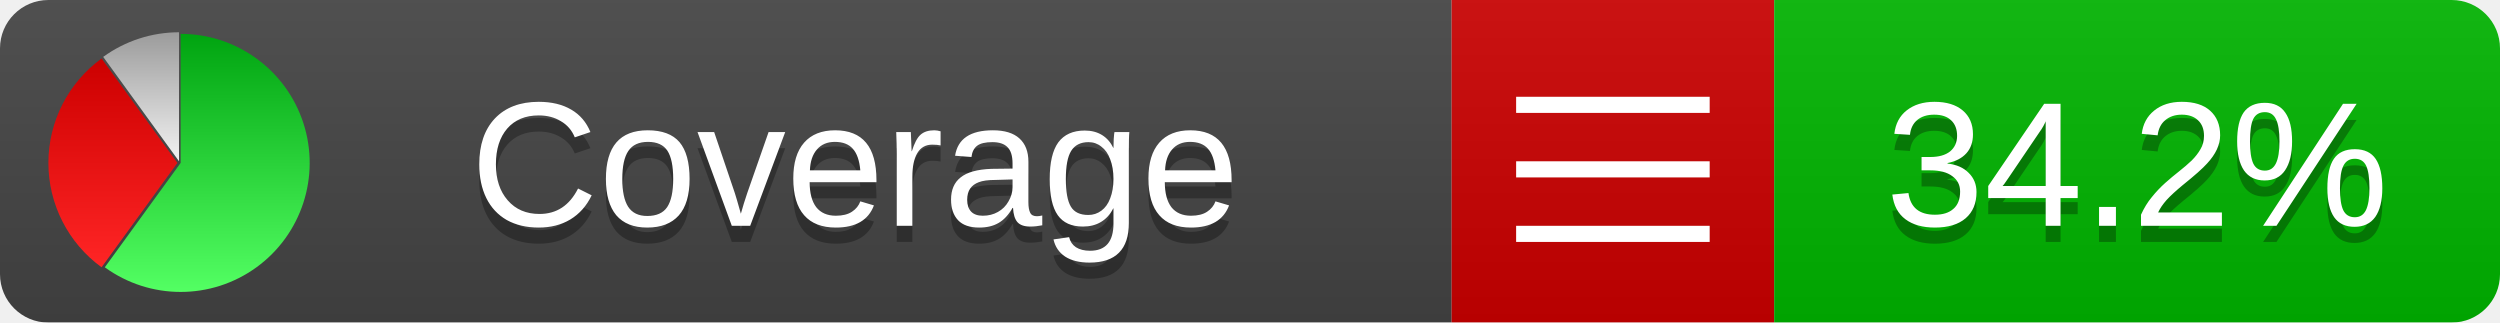
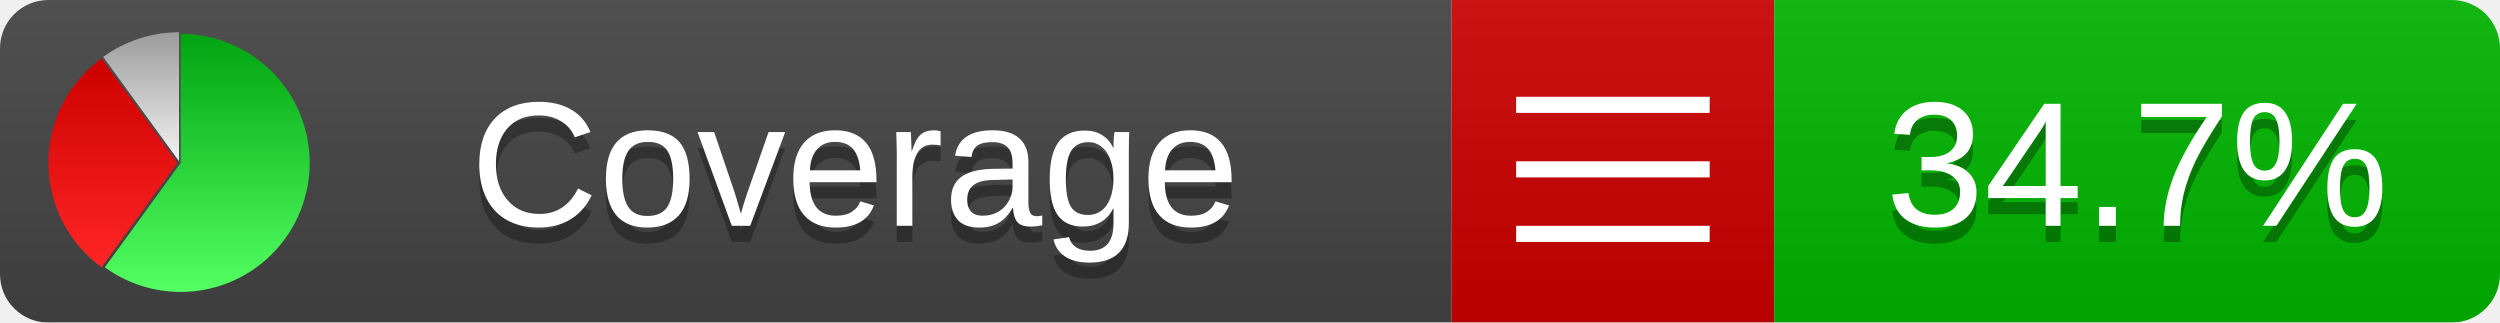
<svg xmlns="http://www.w3.org/2000/svg" xmlns:xlink="http://www.w3.org/1999/xlink" width="155" height="20">
  <style type="text/css">
          
            @keyframes fadeout {
              0 % { visibility: visible; opacity: 1; }
              40% { visibility: visible; opacity: 1; }
              50% { visibility: hidden; opacity: 0; }
              90% { visibility: hidden; opacity: 0; }
              100% { visibility: visible; opacity: 1; }
            }
            @keyframes fadein {
              0% { visibility: hidden; opacity: 0; }
              40% { visibility: hidden; opacity: 0; }
              50% { visibility: visible; opacity: 1; }
              90% { visibility: visible; opacity: 1; }
              100% { visibility: hidden; opacity: 0; }
            }
            .linecoverage {
                animation-duration: 10s;
                animation-name: fadeout;
                animation-iteration-count: infinite;
            }
            .branchcoverage {
                animation-duration: 10s;
                animation-name: fadein;
                animation-iteration-count: infinite;
            }
          
    </style>
  <defs>
    <linearGradient id="gradient" x2="0" y2="100%">
      <stop offset="0" stop-color="#bbb" stop-opacity=".1" />
      <stop offset="1" stop-opacity=".1" />
    </linearGradient>
    <linearGradient id="green" x2="0" y2="100%">
      <stop offset="0" stop-color="#00A410" />
      <stop offset="1" stop-color="#53FF63" />
    </linearGradient>
    <linearGradient id="red" x2="0" y2="100%">
      <stop offset="0" stop-color="#C00" />
      <stop offset="1" stop-color="#FF2525" />
    </linearGradient>
    <linearGradient id="gray" x2="0" y2="100%">
      <stop offset="0" stop-color="#9B9B9B" />
      <stop offset="1" stop-color="#F3F3F3" />
    </linearGradient>
    <mask id="mask">
      <rect width="155" height="20" rx="3" fill="#fff" />
    </mask>
    <g id="icon">
      <path style="fill:url(#green);" d="M205,202.5 l0,-200 a200,200 0 1,1 -117.558,361.803 z" />
      <path style="fill:url(#red);" d="M200,202.5 l-117.558,161.803 a200,200 0 0,1 0,-323.607 z" />
      <path style="fill:url(#gray);" d="M202.5,200 l-117.558,-161.803 a200,200 0 0,1 117.558,-38.196 z" />
    </g>
  </defs>
  <g mask="url(#mask)">
    <rect x="0" y="0" width="90" height="20" fill="#444" />
    <rect x="90" y="0" width="20" height="20" fill="#c00" />
    <rect x="110" y="0" width="45" height="20" fill="#00B600" />
    <rect x="0" y="0" width="155" height="20" fill="url(#gradient)" />
  </g>
  <g>
    <path class="" stroke="#fff" d="M94 6.5 h12 M94 10.5 h12 M94 14.5 h12" />
  </g>
  <g fill="#fff" text-anchor="middle" font-family="Verdana,Arial,Geneva,sans-serif" font-size="11">
    <a xlink:href="https://github.com/danielpalme/ReportGenerator" target="_top">
      <use xlink:href="#icon" transform="translate(3,2) scale(.04)" />
    </a>
    <text x="53" y="15" fill="#010101" fill-opacity=".3">Coverage</text>
    <text x="53" y="14" fill="#fff">Coverage</text>
-     <text class="" x="132.5" y="15" fill="#010101" fill-opacity=".3">34.2%</text>
-     <text class="" x="132.5" y="14">34.2%</text>
+     <text class="" x="132.5" y="15" fill="#010101" fill-opacity=".3">34.7%</text>
+     <text class="" x="132.5" y="14">34.7%</text>
  </g>
  <g>
    <rect class="" x="90" y="0" width="65" height="20" fill-opacity="0" />
  </g>
</svg>
